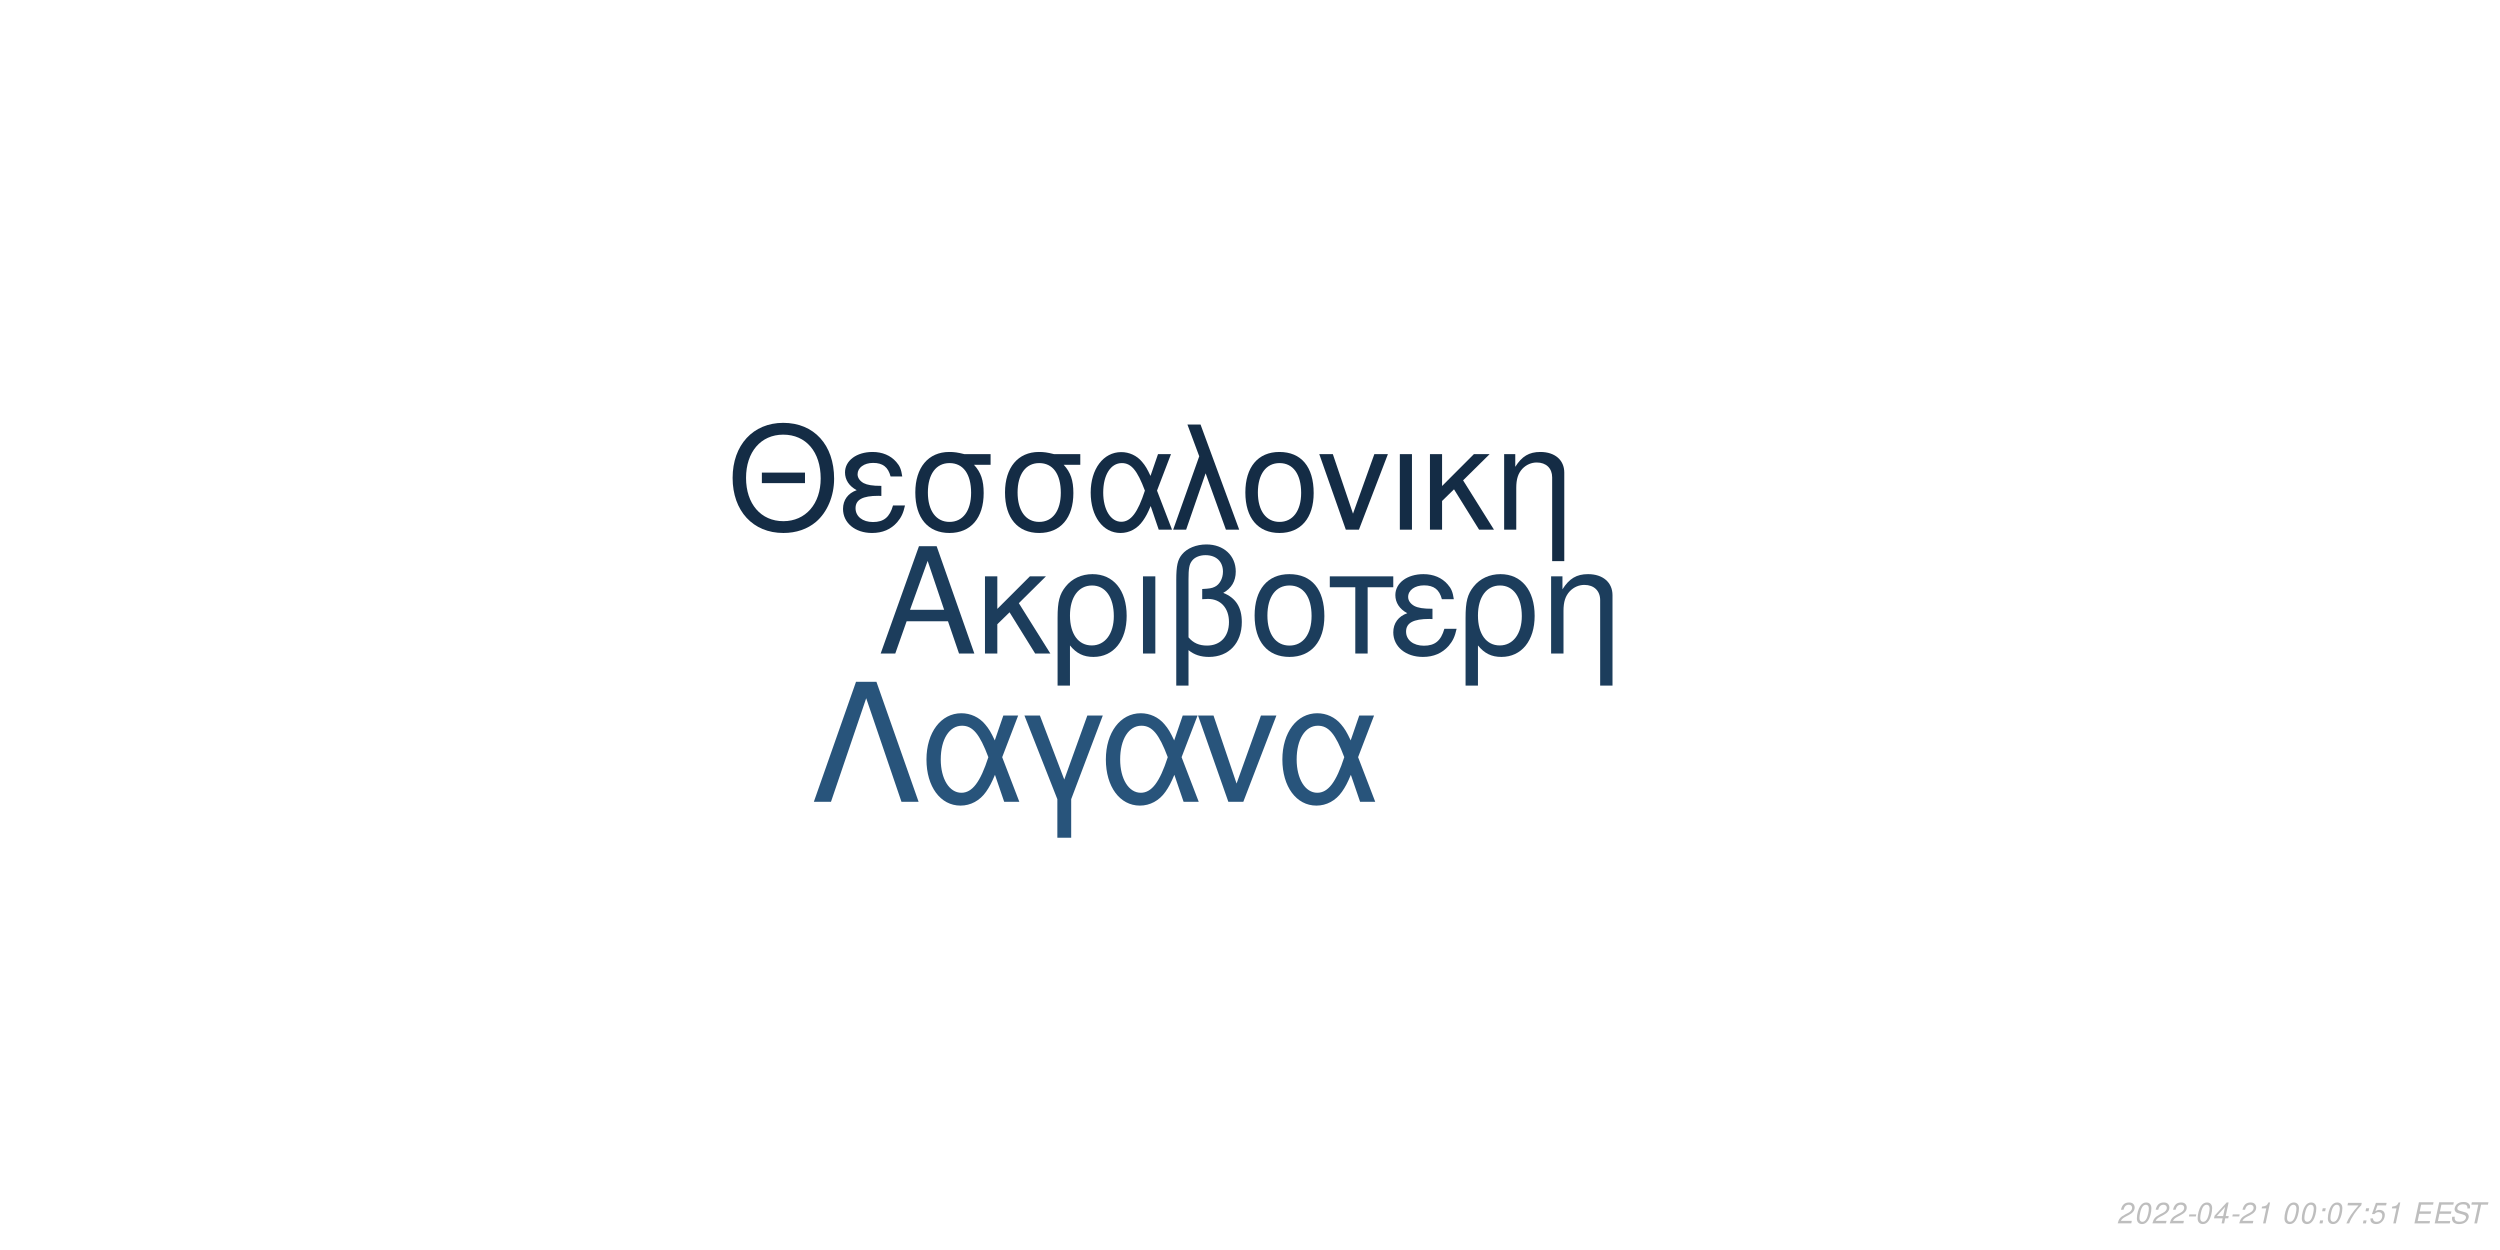
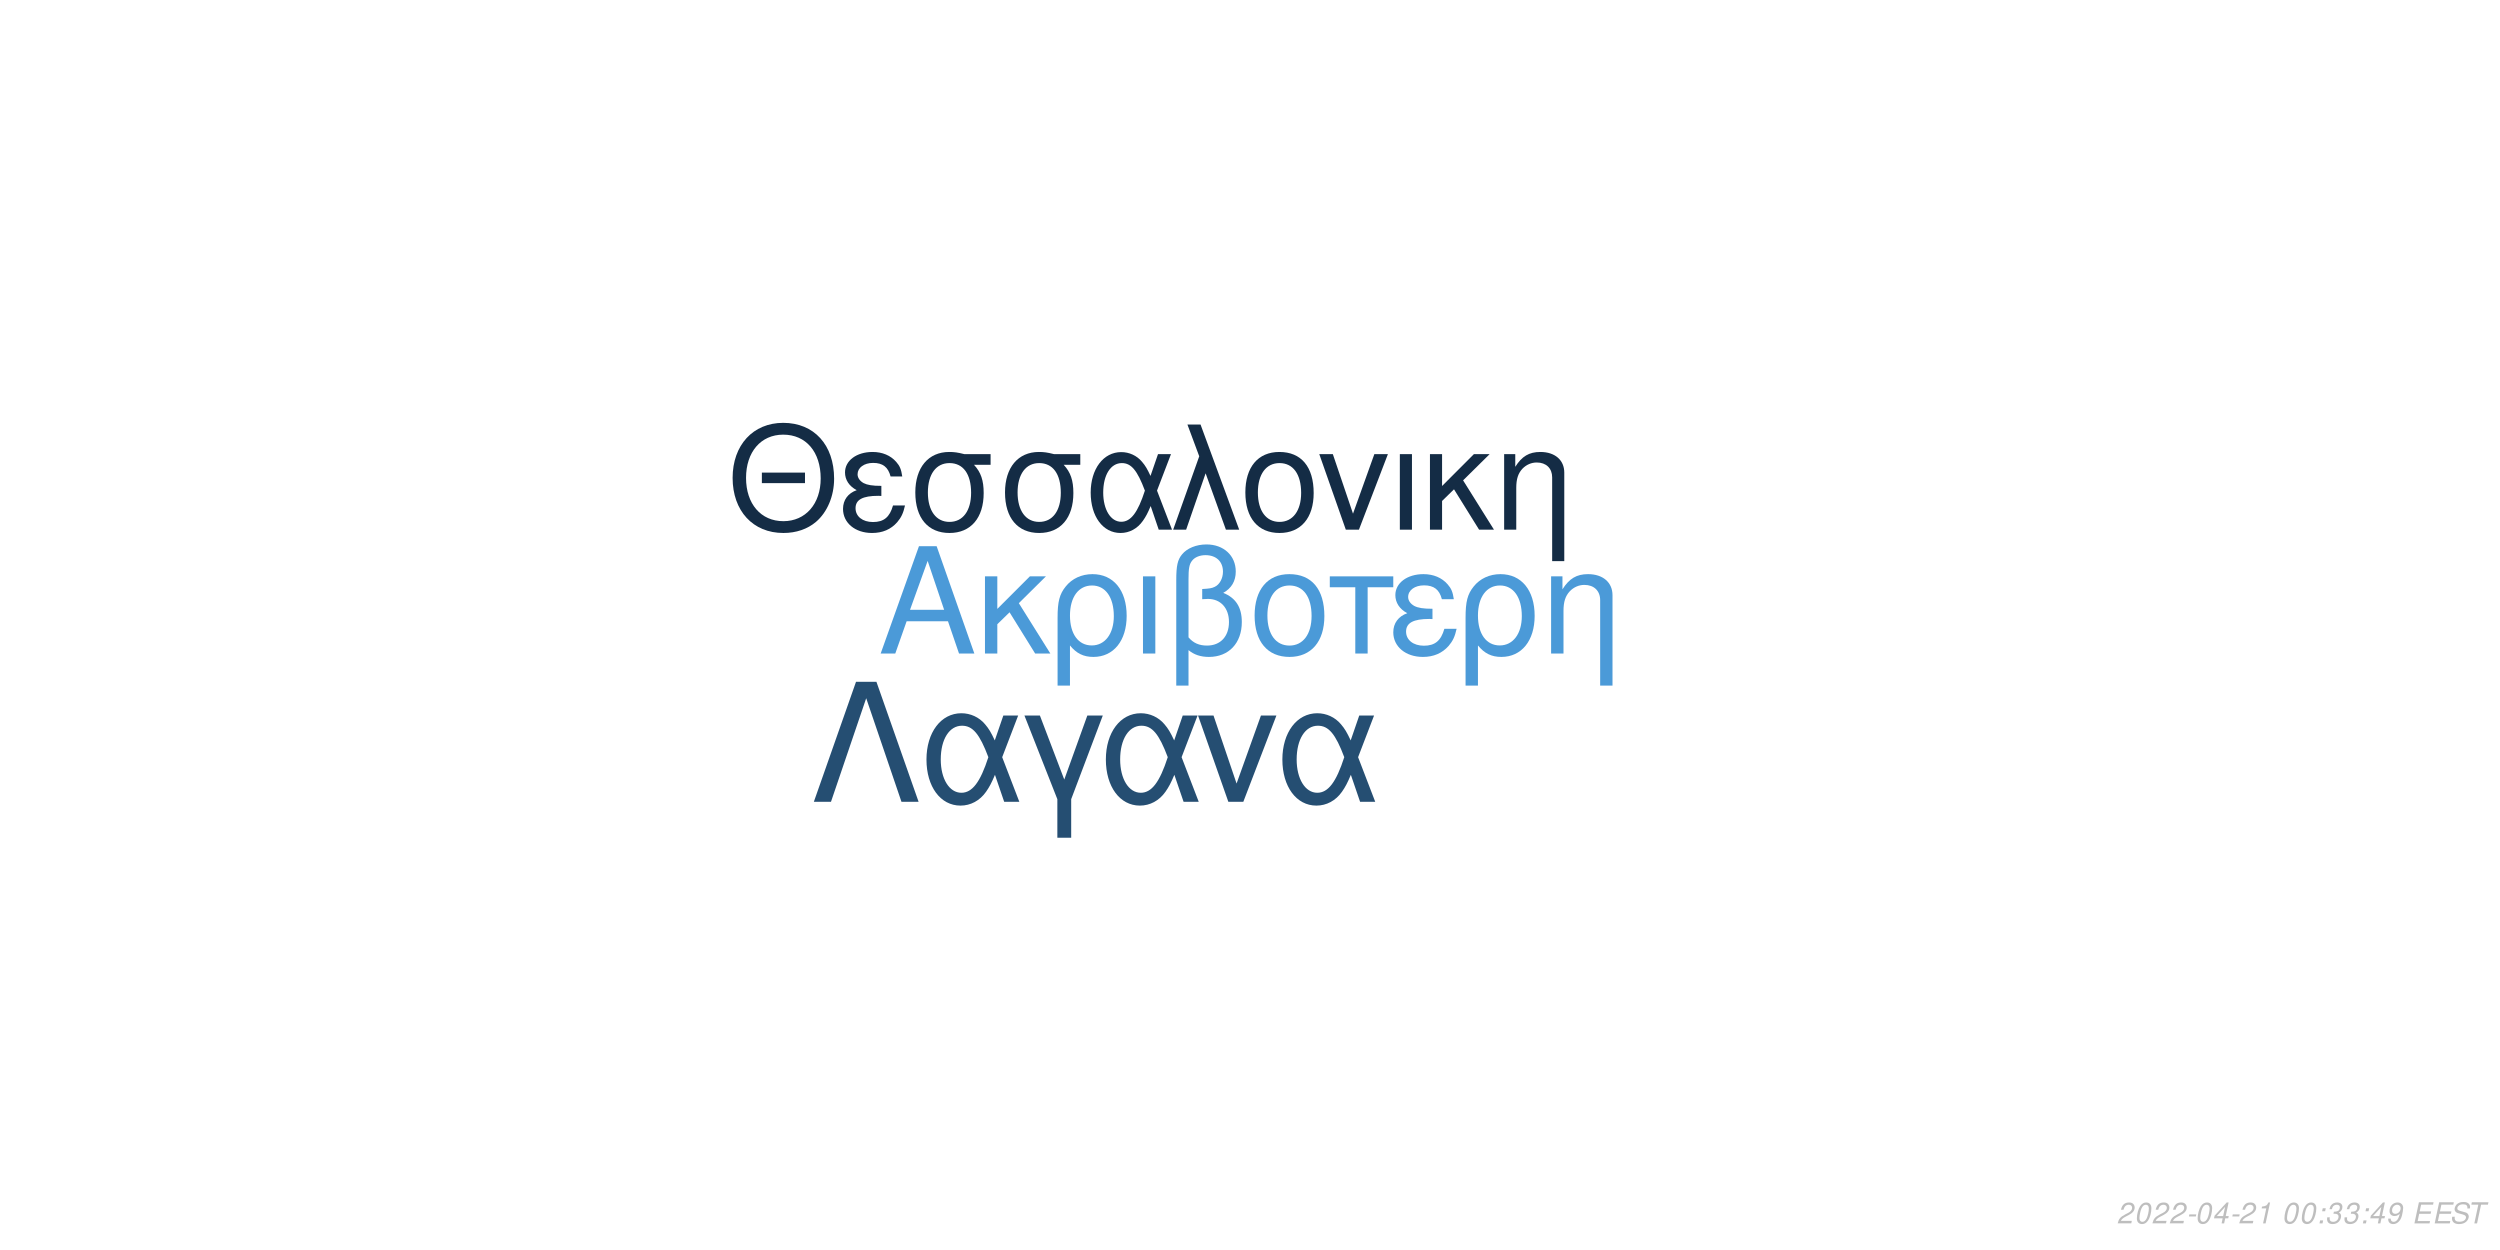
<svg xmlns="http://www.w3.org/2000/svg" xmlns:xlink="http://www.w3.org/1999/xlink" width="864pt" height="432pt" viewBox="0 0 864 432" version="1.1">
  <defs>
    <g>
      <symbol overflow="visible" id="glyph0-0">
        <path style="stroke:none;" d="" />
      </symbol>
      <symbol overflow="visible" id="glyph0-1">
        <path style="stroke:none;" d="M 24.125 -11.141 L 27.938 0 L 33.234 0 L 20.203 -37.094 L 14.094 -37.094 L 0.859 0 L 5.906 0 L 9.828 -11.141 Z M 22.797 -15.109 L 11 -15.109 L 17.094 -32.016 Z M 22.797 -15.109 " />
      </symbol>
      <symbol overflow="visible" id="glyph0-2">
        <path style="stroke:none;" d="M 7.172 -15.422 L 7.172 -26.672 L 2.906 -26.672 L 2.906 0 L 7.172 0 L 7.172 -10.125 L 11.406 -14.25 L 20.25 0 L 25.5 0 L 14.609 -17.406 L 23.969 -26.672 L 18.422 -26.672 Z M 7.172 -15.422 " />
      </symbol>
      <symbol overflow="visible" id="glyph0-3">
        <path style="stroke:none;" d="M 3 11.094 L 7.281 11.094 L 7.281 -2.797 C 9.516 -0.047 11.953 1.172 15.375 1.172 C 22.344 1.172 26.875 -4.422 26.875 -13.031 C 26.875 -21.891 22.297 -27.438 15.062 -27.438 C 11.297 -27.438 7.984 -25.906 5.797 -23.156 C 3.672 -20.516 3 -17.969 3 -12.359 Z M 14.906 -23.516 C 19.547 -23.516 22.438 -19.438 22.438 -12.922 C 22.438 -6.812 19.391 -2.797 14.812 -2.797 C 10.172 -2.797 7.281 -6.766 7.281 -13.125 C 7.281 -19.484 10.234 -23.516 14.906 -23.516 Z M 14.906 -23.516 " />
      </symbol>
      <symbol overflow="visible" id="glyph0-4">
        <path style="stroke:none;" d="M 3.516 0 L 7.781 0 L 7.781 -26.672 L 3.516 -26.672 Z M 3.516 0 " />
      </symbol>
      <symbol overflow="visible" id="glyph0-5">
        <path style="stroke:none;" d="M 4.016 11.094 L 8.25 11.094 L 8.25 -1.172 C 10.172 0.406 12.422 1.172 15.312 1.172 C 22.188 1.172 26.672 -3.609 26.672 -10.891 C 26.672 -15.984 24.578 -19.234 20.25 -20.969 C 23.109 -22.547 24.578 -25.031 24.578 -28.344 C 24.578 -33.844 20.406 -37.703 14.453 -37.703 C 10.938 -37.703 7.734 -36.391 6 -34.25 C 4.484 -32.422 4.016 -30.328 4.016 -25.391 Z M 8.25 -25.656 C 8.25 -29.359 8.5 -30.844 9.469 -32.062 C 10.375 -33.281 12.156 -34 14.094 -34 C 17.812 -34 20.156 -31.812 20.156 -28.297 C 20.156 -25.953 18.984 -23.812 17.297 -23.047 C 16.281 -22.547 15.469 -22.438 12.984 -22.297 L 12.984 -18.781 C 13.734 -18.828 14.344 -18.875 14.969 -18.875 C 19.344 -18.875 22.234 -15.719 22.234 -10.891 C 22.234 -5.906 19.281 -2.75 14.656 -2.75 C 11.953 -2.75 9.922 -3.609 8.25 -5.594 Z M 8.25 -25.656 " />
      </symbol>
      <symbol overflow="visible" id="glyph0-6">
        <path style="stroke:none;" d="M 14.094 -27.438 C 6.562 -27.438 2.094 -22.094 2.094 -13.125 C 2.094 -4.125 6.562 1.172 14.141 1.172 C 21.672 1.172 26.203 -4.172 26.203 -12.922 C 26.203 -22.188 21.828 -27.438 14.094 -27.438 Z M 14.141 -23.516 C 18.938 -23.516 21.781 -19.594 21.781 -12.984 C 21.781 -6.672 18.828 -2.75 14.141 -2.75 C 9.422 -2.75 6.516 -6.672 6.516 -13.125 C 6.516 -19.594 9.422 -23.516 14.141 -23.516 Z M 14.141 -23.516 " />
      </symbol>
      <symbol overflow="visible" id="glyph0-7">
        <path style="stroke:none;" d="M 7.891 0 L 12.156 0 L 12.156 -22.906 L 21.016 -22.906 L 21.016 -26.672 L -0.922 -26.672 L -0.922 -22.906 L 7.891 -22.906 Z M 7.891 0 " />
      </symbol>
      <symbol overflow="visible" id="glyph0-8">
        <path style="stroke:none;" d="M 14.562 -15.469 C 11.344 -15.469 9.562 -15.781 8.297 -16.438 C 6.922 -17.203 6.156 -18.328 6.156 -19.547 C 6.156 -21.891 8.453 -23.562 11.656 -23.562 C 15.062 -23.562 16.953 -22.094 17.812 -18.781 L 21.938 -18.781 C 21.578 -21.266 21.062 -22.5 19.797 -23.922 C 17.812 -26.203 14.906 -27.438 11.453 -27.438 C 5.797 -27.438 1.734 -24.375 1.734 -20.203 C 1.734 -17.609 3.156 -15.375 5.859 -13.938 C 2.797 -12.875 1.016 -10.484 1.016 -7.328 C 1.016 -2.391 5.297 1.172 11.25 1.172 C 14.969 1.172 17.906 -0.109 20.156 -2.641 C 21.578 -4.328 22.297 -5.797 22.906 -8.547 L 18.672 -8.547 C 17.5 -4.422 15.422 -2.703 11.609 -2.703 C 7.938 -2.703 5.438 -4.688 5.438 -7.578 C 5.438 -10.578 7.938 -11.953 13.484 -11.953 C 13.641 -11.953 14.094 -11.953 14.562 -11.906 Z M 14.562 -15.469 " />
      </symbol>
      <symbol overflow="visible" id="glyph0-9">
        <path style="stroke:none;" d="M 3.562 -26.672 L 3.562 0 L 7.844 0 L 7.844 -14.703 C 7.844 -17.906 8.5 -19.891 10.031 -21.531 C 11.406 -22.953 13.188 -23.719 15.062 -23.719 C 18.375 -23.719 20.516 -21.672 20.516 -18.469 L 20.516 11.094 L 24.781 11.094 L 24.781 -20.156 C 24.781 -24.578 21.469 -27.438 16.328 -27.438 C 12.359 -27.438 9.828 -25.906 7.484 -22.188 L 7.484 -26.672 Z M 3.562 -26.672 " />
      </symbol>
      <symbol overflow="visible" id="glyph1-0">
        <path style="stroke:none;" d="" />
      </symbol>
      <symbol overflow="visible" id="glyph1-1">
        <path style="stroke:none;" d="M 26.859 -19.734 L 11.953 -19.734 L 11.953 -16.094 L 26.859 -16.094 Z M 19.328 -36.922 C 8.922 -36.922 1.844 -29.25 1.844 -17.891 C 1.844 -6.484 8.875 1.141 19.391 1.141 C 23.812 1.141 27.703 -0.203 30.641 -2.688 C 34.578 -6.031 36.922 -11.656 36.922 -17.594 C 36.922 -29.297 30 -36.922 19.328 -36.922 Z M 19.328 -32.844 C 27.203 -32.844 32.281 -26.906 32.281 -17.688 C 32.281 -8.922 27.062 -2.938 19.391 -2.938 C 11.609 -2.938 6.484 -8.922 6.484 -17.891 C 6.484 -26.859 11.609 -32.844 19.328 -32.844 Z M 19.328 -32.844 " />
      </symbol>
      <symbol overflow="visible" id="glyph1-2">
        <path style="stroke:none;" d="M 14.25 -15.141 C 11.109 -15.141 9.375 -15.453 8.125 -16.094 C 6.781 -16.844 6.031 -17.938 6.031 -19.141 C 6.031 -21.422 8.266 -23.078 11.406 -23.078 C 14.75 -23.078 16.594 -21.625 17.438 -18.391 L 21.469 -18.391 C 21.125 -20.828 20.625 -22.031 19.391 -23.422 C 17.438 -25.656 14.594 -26.859 11.219 -26.859 C 5.688 -26.859 1.688 -23.875 1.688 -19.781 C 1.688 -17.234 3.094 -15.047 5.734 -13.656 C 2.734 -12.609 1 -10.266 1 -7.172 C 1 -2.344 5.188 1.141 11.016 1.141 C 14.656 1.141 17.547 -0.094 19.734 -2.594 C 21.125 -4.234 21.828 -5.688 22.422 -8.375 L 18.281 -8.375 C 17.141 -4.328 15.094 -2.641 11.359 -2.641 C 7.766 -2.641 5.328 -4.578 5.328 -7.422 C 5.328 -10.359 7.766 -11.703 13.203 -11.703 C 13.359 -11.703 13.797 -11.703 14.25 -11.656 Z M 14.25 -15.141 " />
      </symbol>
      <symbol overflow="visible" id="glyph1-3">
        <path style="stroke:none;" d="M 29 -26.109 L 19.938 -26.109 C 17.594 -26.703 16.438 -26.859 14.703 -26.859 C 7.469 -26.859 2.984 -21.469 2.984 -12.859 C 2.984 -4.031 7.375 1.141 14.797 1.141 C 22.172 1.141 26.609 -4.078 26.609 -12.656 C 26.609 -17.047 25.656 -19.828 23.266 -22.422 L 29 -22.422 Z M 14.797 -23.016 C 19.531 -23.016 22.266 -19.234 22.266 -12.75 C 22.266 -6.531 19.438 -2.688 14.797 -2.688 C 10.172 -2.688 7.328 -6.531 7.328 -12.859 C 7.328 -19.188 10.172 -23.016 14.797 -23.016 Z M 14.797 -23.016 " />
      </symbol>
      <symbol overflow="visible" id="glyph1-4">
        <path style="stroke:none;" d="M 29.344 -26.109 L 24.859 -26.109 L 22.266 -18.578 C 21.125 -21.031 20.484 -22.125 19.328 -23.469 C 17.547 -25.609 14.906 -26.812 12.156 -26.812 C 5.984 -26.812 1.594 -20.984 1.594 -12.812 C 1.594 -4.578 5.828 1.141 11.906 1.141 C 14.953 1.141 17.734 -0.344 19.625 -3.047 C 20.672 -4.531 21.281 -5.688 22.328 -8.172 L 25.109 0 L 29.703 0 L 24.516 -13.5 Z M 20.328 -13.5 C 17.891 -5.922 15.453 -2.734 12.156 -2.734 C 8.516 -2.734 5.922 -6.922 5.922 -12.812 C 5.922 -18.938 8.516 -23.016 12.359 -23.016 C 15.594 -23.016 17.688 -20.531 20.328 -13.5 Z M 20.328 -13.5 " />
      </symbol>
      <symbol overflow="visible" id="glyph1-5">
        <path style="stroke:none;" d="M 1.094 0 L 5.578 0 L 12.312 -19.484 L 19.328 0 L 23.922 0 L 10.562 -36.328 L 6.031 -36.328 L 10.109 -25.359 Z M 1.094 0 " />
      </symbol>
      <symbol overflow="visible" id="glyph1-6">
        <path style="stroke:none;" d="M 13.797 -26.859 C 6.422 -26.859 2.047 -21.625 2.047 -12.859 C 2.047 -4.031 6.422 1.141 13.859 1.141 C 21.234 1.141 25.656 -4.078 25.656 -12.656 C 25.656 -21.719 21.375 -26.859 13.797 -26.859 Z M 13.859 -23.016 C 18.531 -23.016 21.328 -19.188 21.328 -12.703 C 21.328 -6.531 18.438 -2.688 13.859 -2.688 C 9.219 -2.688 6.375 -6.531 6.375 -12.859 C 6.375 -19.188 9.219 -23.016 13.859 -23.016 Z M 13.859 -23.016 " />
      </symbol>
      <symbol overflow="visible" id="glyph1-7">
        <path style="stroke:none;" d="M 14.297 0 L 24.312 -26.109 L 19.625 -26.109 L 12.25 -5.531 L 5.281 -26.109 L 0.594 -26.109 L 9.766 0 Z M 14.297 0 " />
      </symbol>
      <symbol overflow="visible" id="glyph1-8">
        <path style="stroke:none;" d="M 3.438 0 L 7.625 0 L 7.625 -26.109 L 3.438 -26.109 Z M 3.438 0 " />
      </symbol>
      <symbol overflow="visible" id="glyph1-9">
        <path style="stroke:none;" d="M 7.031 -15.094 L 7.031 -26.109 L 2.844 -26.109 L 2.844 0 L 7.031 0 L 7.031 -9.922 L 11.156 -13.953 L 19.828 0 L 24.969 0 L 14.297 -17.047 L 23.469 -26.109 L 18.031 -26.109 Z M 7.031 -15.094 " />
      </symbol>
      <symbol overflow="visible" id="glyph1-10">
        <path style="stroke:none;" d="M 3.484 -26.109 L 3.484 0 L 7.672 0 L 7.672 -14.406 C 7.672 -17.547 8.328 -19.484 9.812 -21.078 C 11.156 -22.469 12.906 -23.219 14.75 -23.219 C 17.984 -23.219 20.078 -21.234 20.078 -18.094 L 20.078 10.859 L 24.266 10.859 L 24.266 -19.734 C 24.266 -24.062 21.031 -26.859 16 -26.859 C 12.109 -26.859 9.609 -25.359 7.328 -21.719 L 7.328 -26.109 Z M 3.484 -26.109 " />
      </symbol>
      <symbol overflow="visible" id="glyph2-0">
        <path style="stroke:none;" d="" />
      </symbol>
      <symbol overflow="visible" id="glyph2-1">
        <path style="stroke:none;" d="M 22.531 -41.484 L 15.484 -41.484 L 0.906 0 L 6.828 0 L 19 -35.797 L 31.188 0 L 37.109 0 Z M 22.531 -41.484 " />
      </symbol>
      <symbol overflow="visible" id="glyph2-2">
        <path style="stroke:none;" d="M 33.516 -29.812 L 28.391 -29.812 L 25.438 -21.219 C 24.125 -24.016 23.391 -25.266 22.078 -26.797 C 20.031 -29.25 17.016 -30.609 13.891 -30.609 C 6.828 -30.609 1.828 -23.953 1.828 -14.625 C 1.828 -5.234 6.656 1.312 13.594 1.312 C 17.078 1.312 20.266 -0.391 22.422 -3.469 C 23.609 -5.172 24.297 -6.484 25.5 -9.328 L 28.688 0 L 33.922 0 L 28 -15.422 Z M 23.219 -15.422 C 20.422 -6.766 17.641 -3.125 13.891 -3.125 C 9.734 -3.125 6.766 -7.906 6.766 -14.625 C 6.766 -21.625 9.734 -26.297 14.109 -26.297 C 17.812 -26.297 20.203 -23.453 23.219 -15.422 Z M 23.219 -15.422 " />
      </symbol>
      <symbol overflow="visible" id="glyph2-3">
        <path style="stroke:none;" d="M 12.062 12.406 L 16.844 12.406 L 16.844 -0.906 L 27.766 -29.812 L 22.422 -29.812 L 14.453 -7.688 L 6.031 -29.812 L 0.688 -29.812 L 12.062 -0.906 Z M 12.062 12.406 " />
      </symbol>
      <symbol overflow="visible" id="glyph2-4">
        <path style="stroke:none;" d="M 16.328 0 L 27.766 -29.812 L 22.422 -29.812 L 14 -6.312 L 6.031 -29.812 L 0.688 -29.812 L 11.156 0 Z M 16.328 0 " />
      </symbol>
      <symbol overflow="visible" id="glyph3-0">
        <path style="stroke:none;" d="" />
      </symbol>
      <symbol overflow="visible" id="glyph3-1">
        <path style="stroke:none;" d="M 5.234 -0.875 L 1.469 -0.875 C 1.641 -1.375 2.203 -1.891 3.109 -2.344 L 4.234 -2.938 C 5.562 -3.625 6.219 -4.469 6.219 -5.484 C 6.219 -5.938 6.062 -6.359 5.797 -6.656 C 5.469 -7.047 4.984 -7.234 4.312 -7.234 C 2.766 -7.234 1.891 -6.453 1.484 -4.734 L 2.375 -4.734 C 2.484 -5.188 2.609 -5.484 2.797 -5.75 C 3.094 -6.203 3.609 -6.453 4.188 -6.453 C 4.891 -6.453 5.344 -6.031 5.344 -5.375 C 5.344 -4.703 4.859 -4.094 4.016 -3.656 L 2.984 -3.125 C 1.234 -2.188 0.797 -1.656 0.344 -0.016 L 5.047 -0.016 Z M 5.234 -0.875 " />
      </symbol>
      <symbol overflow="visible" id="glyph3-2">
        <path style="stroke:none;" d="M 4.203 -7.234 C 3.375 -7.234 2.688 -6.812 2.125 -5.984 C 1.484 -5.047 0.984 -3.188 0.984 -1.734 C 0.984 -1.109 1.172 -0.562 1.484 -0.266 C 1.797 0.047 2.281 0.234 2.766 0.234 C 3.625 0.234 4.281 -0.156 4.859 -1.016 C 5.516 -1.953 6 -3.797 6 -5.266 C 6 -6.5 5.328 -7.234 4.203 -7.234 Z M 4.094 -6.453 C 4.734 -6.453 5.125 -5.984 5.125 -5.156 C 5.125 -4.203 4.781 -2.625 4.406 -1.812 C 3.984 -0.938 3.516 -0.547 2.875 -0.547 C 2.25 -0.547 1.875 -1.031 1.875 -1.828 C 1.875 -2.797 2.203 -4.344 2.594 -5.203 C 2.984 -6.047 3.453 -6.453 4.094 -6.453 Z M 4.094 -6.453 " />
      </symbol>
      <symbol overflow="visible" id="glyph3-3">
        <path style="stroke:none;" d="M 3.516 -3.125 L 1.125 -3.125 L 0.969 -2.406 L 3.359 -2.406 Z M 3.516 -3.125 " />
      </symbol>
      <symbol overflow="visible" id="glyph3-4">
        <path style="stroke:none;" d="M 3.625 -1.75 L 3.266 0 L 4.141 0 L 4.516 -1.75 L 5.562 -1.75 L 5.734 -2.531 L 4.688 -2.531 L 5.688 -7.234 L 5.016 -7.234 L 0.844 -2.672 L 0.641 -1.75 Z M 3.797 -2.531 L 1.594 -2.531 L 4.469 -5.703 Z M 3.797 -2.531 " />
      </symbol>
      <symbol overflow="visible" id="glyph3-5">
        <path style="stroke:none;" d="M 3.703 -5.188 L 2.594 0 L 3.469 0 L 5.016 -7.234 L 4.438 -7.234 C 3.906 -6.156 3.688 -6.016 2.234 -5.812 L 2.109 -5.188 Z M 3.703 -5.188 " />
      </symbol>
      <symbol overflow="visible" id="glyph3-6">
        <path style="stroke:none;" d="" />
      </symbol>
      <symbol overflow="visible" id="glyph3-7">
        <path style="stroke:none;" d="M 2.359 -1.031 L 1.312 -1.031 L 1.094 0 L 2.141 0 Z M 3.266 -5.234 L 2.219 -5.234 L 2 -4.203 L 3.047 -4.203 Z M 3.266 -5.234 " />
      </symbol>
      <symbol overflow="visible" id="glyph3-8">
-         <path style="stroke:none;" d="M 6.703 -7.094 L 1.953 -7.094 L 1.766 -6.219 L 5.594 -6.219 C 3.344 -3.688 2.266 -2.109 1.375 0 L 2.344 0 C 3.031 -1.906 4.828 -4.594 6.547 -6.281 Z M 6.703 -7.094 " />
+         <path style="stroke:none;" d="M 2.922 -3.312 C 3.125 -3.344 3.234 -3.344 3.375 -3.344 C 4.203 -3.344 4.688 -3 4.688 -2.406 C 4.688 -1.312 3.906 -0.547 2.781 -0.547 C 2.047 -0.547 1.594 -0.938 1.594 -1.562 C 1.594 -1.719 1.609 -1.844 1.656 -2.094 L 0.766 -2.094 C 0.734 -1.797 0.719 -1.641 0.719 -1.469 C 0.719 -0.375 1.406 0.234 2.641 0.234 C 3.547 0.234 4.297 -0.078 4.812 -0.656 C 5.266 -1.156 5.562 -1.875 5.562 -2.547 C 5.562 -3.125 5.344 -3.453 4.797 -3.734 C 5.641 -4.234 6.016 -4.844 6.016 -5.734 C 6.016 -6.656 5.312 -7.234 4.203 -7.234 C 3.375 -7.234 2.672 -6.938 2.188 -6.375 C 1.891 -6.031 1.703 -5.641 1.516 -4.906 L 2.391 -4.906 C 2.5 -5.359 2.594 -5.594 2.734 -5.812 C 3.047 -6.234 3.516 -6.453 4.078 -6.453 C 4.734 -6.453 5.141 -6.125 5.141 -5.578 C 5.141 -5.188 5.016 -4.797 4.797 -4.547 C 4.516 -4.234 4 -4.062 3.266 -4.062 L 3.078 -4.062 Z M 2.922 -3.312 " />
      </symbol>
      <symbol overflow="visible" id="glyph3-9">
-         <path style="stroke:none;" d="M 6.297 -7.094 L 2.594 -7.094 L 1.234 -3.234 L 2.047 -3.234 C 2.656 -3.766 2.938 -3.906 3.531 -3.906 C 4.328 -3.906 4.797 -3.453 4.797 -2.688 C 4.797 -1.438 3.969 -0.547 2.828 -0.547 C 2.031 -0.547 1.609 -0.938 1.578 -1.734 L 0.703 -1.734 L 0.703 -1.516 C 0.703 -0.938 0.844 -0.547 1.188 -0.266 C 1.562 0.062 2.078 0.234 2.703 0.234 C 3.656 0.234 4.391 -0.156 4.984 -0.922 C 5.422 -1.5 5.672 -2.234 5.672 -2.953 C 5.672 -4 4.938 -4.672 3.812 -4.672 C 3.328 -4.672 2.906 -4.547 2.406 -4.234 L 3.109 -6.219 L 6.109 -6.219 Z M 6.297 -7.094 " />
+         <path style="stroke:none;" d="M 0.844 -1.656 C 0.844 -1.547 0.844 -1.438 0.844 -1.375 C 0.844 -0.406 1.531 0.234 2.578 0.234 C 3.203 0.234 3.766 0.016 4.297 -0.438 C 4.938 -1 5.312 -1.656 5.594 -2.719 C 5.844 -3.672 6.016 -4.766 6.016 -5.375 C 6.016 -5.844 5.844 -6.328 5.547 -6.656 C 5.203 -7.031 4.703 -7.234 4.062 -7.234 C 2.516 -7.234 1.297 -5.938 1.297 -4.266 C 1.297 -3.203 1.984 -2.547 3.047 -2.547 C 3.484 -2.547 3.953 -2.672 4.281 -2.891 C 4.406 -2.984 4.547 -3.078 4.828 -3.344 C 4.438 -1.484 3.703 -0.547 2.703 -0.547 C 2.109 -0.547 1.719 -0.938 1.719 -1.547 L 1.719 -1.656 Z M 3.953 -6.453 C 4.625 -6.453 5.141 -5.953 5.141 -5.281 C 5.141 -4.188 4.312 -3.312 3.297 -3.312 C 2.594 -3.312 2.172 -3.734 2.172 -4.453 C 2.172 -5.562 2.984 -6.453 3.953 -6.453 Z M 3.953 -6.453 " />
      </symbol>
      <symbol overflow="visible" id="glyph3-10">
        <path style="stroke:none;" d="M 2.547 -3.312 L 6.5 -3.312 L 6.688 -4.141 L 2.719 -4.141 L 3.219 -6.469 L 7.344 -6.469 L 7.516 -7.297 L 2.453 -7.297 L 0.906 0 L 6.125 0 L 6.297 -0.812 L 2.016 -0.812 Z M 2.547 -3.312 " />
      </symbol>
      <symbol overflow="visible" id="glyph3-11">
        <path style="stroke:none;" d="M 7.062 -5.156 C 7.125 -5.438 7.141 -5.562 7.141 -5.703 C 7.141 -6.156 6.938 -6.594 6.594 -6.891 C 6.188 -7.25 5.656 -7.406 4.875 -7.406 C 3.844 -7.406 3.047 -7.125 2.5 -6.562 C 2.094 -6.141 1.781 -5.438 1.781 -4.922 C 1.781 -4.297 2.219 -3.766 2.891 -3.562 L 4.594 -3.094 C 5.406 -2.859 5.734 -2.578 5.734 -2.094 C 5.734 -1.781 5.547 -1.406 5.266 -1.141 C 4.844 -0.766 4.266 -0.578 3.453 -0.578 C 2.328 -0.578 1.812 -0.984 1.812 -1.906 C 1.812 -2.047 1.812 -2.125 1.844 -2.312 L 0.984 -2.312 C 0.906 -2.062 0.891 -1.906 0.891 -1.688 C 0.891 -0.484 1.797 0.234 3.297 0.234 C 4.359 0.234 5.234 -0.062 5.812 -0.609 C 6.344 -1.078 6.688 -1.797 6.688 -2.375 C 6.688 -2.641 6.609 -2.906 6.453 -3.156 C 6.234 -3.5 5.938 -3.703 5.469 -3.828 L 3.75 -4.312 C 2.984 -4.547 2.734 -4.734 2.734 -5.188 C 2.734 -5.547 2.875 -5.844 3.188 -6.109 C 3.547 -6.438 4.031 -6.594 4.703 -6.594 C 5.266 -6.594 5.688 -6.484 5.906 -6.297 C 6.094 -6.125 6.219 -5.797 6.219 -5.516 C 6.219 -5.422 6.203 -5.344 6.188 -5.156 Z M 7.062 -5.156 " />
      </symbol>
      <symbol overflow="visible" id="glyph3-12">
        <path style="stroke:none;" d="M 4.938 -6.469 L 7.312 -6.469 L 7.484 -7.297 L 1.75 -7.297 L 1.578 -6.469 L 3.984 -6.469 L 2.609 0 L 3.547 0 Z M 4.938 -6.469 " />
      </symbol>
    </g>
  </defs>
  <g id="surface1">
    <rect x="0" y="0" width="864" height="432" style="fill:rgb(100%,100%,100%);fill-opacity:1;stroke:none;" />
-     <g style="fill:rgb(10.98%,23.922%,36.078%);fill-opacity:1;">
+     <g style="fill:rgb(29.412%,60.392%,84.706%);fill-opacity:1;">
      <use xlink:href="#glyph0-1" x="303.5" y="225.861" />
      <use xlink:href="#glyph0-2" x="337.5" y="225.861" />
      <use xlink:href="#glyph0-3" x="362.5" y="225.861" />
      <use xlink:href="#glyph0-4" x="391.5" y="225.861" />
      <use xlink:href="#glyph0-5" x="402.5" y="225.861" />
      <use xlink:href="#glyph0-6" x="431.5" y="225.861" />
      <use xlink:href="#glyph0-7" x="460.5" y="225.861" />
      <use xlink:href="#glyph0-8" x="480.5" y="225.861" />
      <use xlink:href="#glyph0-3" x="503.5" y="225.861" />
      <use xlink:href="#glyph0-9" x="532.5" y="225.861" />
    </g>
    <g style="fill:rgb(7.843%,17.255%,27.059%);fill-opacity:1;">
      <use xlink:href="#glyph1-1" x="251.348" y="183.058" />
      <use xlink:href="#glyph1-2" x="290.348" y="183.058" />
      <use xlink:href="#glyph1-3" x="313.348" y="183.058" />
      <use xlink:href="#glyph1-3" x="344.348" y="183.058" />
      <use xlink:href="#glyph1-4" x="375.348" y="183.058" />
      <use xlink:href="#glyph1-5" x="404.348" y="183.058" />
      <use xlink:href="#glyph1-6" x="428.348" y="183.058" />
      <use xlink:href="#glyph1-7" x="455.348" y="183.058" />
      <use xlink:href="#glyph1-8" x="480.348" y="183.058" />
      <use xlink:href="#glyph1-9" x="491.348" y="183.058" />
      <use xlink:href="#glyph1-10" x="516.348" y="183.058" />
    </g>
-     <g style="fill:rgb(15.686%,32.941%,48.235%);fill-opacity:1;">
+     <g style="fill:rgb(14.51%,30.588%,44.706%);fill-opacity:1;">
      <use xlink:href="#glyph2-1" x="280.359" y="277.105" />
      <use xlink:href="#glyph2-2" x="318.359" y="277.105" />
      <use xlink:href="#glyph2-3" x="353.359" y="277.105" />
      <use xlink:href="#glyph2-2" x="380.359" y="277.105" />
      <use xlink:href="#glyph2-4" x="413.359" y="277.105" />
      <use xlink:href="#glyph2-2" x="441.359" y="277.105" />
    </g>
    <g style="fill:rgb(74.51%,74.51%,74.51%);fill-opacity:1;">
      <use xlink:href="#glyph3-1" x="731.52" y="422.81" />
      <use xlink:href="#glyph3-2" x="737.52" y="422.81" />
      <use xlink:href="#glyph3-1" x="743.52" y="422.81" />
      <use xlink:href="#glyph3-1" x="749.52" y="422.81" />
      <use xlink:href="#glyph3-3" x="755.52" y="422.81" />
      <use xlink:href="#glyph3-2" x="758.52" y="422.81" />
      <use xlink:href="#glyph3-4" x="764.52" y="422.81" />
      <use xlink:href="#glyph3-3" x="770.52" y="422.81" />
      <use xlink:href="#glyph3-1" x="773.52" y="422.81" />
      <use xlink:href="#glyph3-5" x="779.52" y="422.81" />
      <use xlink:href="#glyph3-6" x="785.52" y="422.81" />
      <use xlink:href="#glyph3-2" x="788.52" y="422.81" />
      <use xlink:href="#glyph3-2" x="794.52" y="422.81" />
      <use xlink:href="#glyph3-7" x="800.52" y="422.81" />
-       <use xlink:href="#glyph3-2" x="803.52" y="422.81" />
+       <use xlink:href="#glyph3-8" x="803.52" y="422.81" />
      <use xlink:href="#glyph3-8" x="809.52" y="422.81" />
      <use xlink:href="#glyph3-7" x="815.52" y="422.81" />
-       <use xlink:href="#glyph3-9" x="818.52" y="422.81" />
-       <use xlink:href="#glyph3-5" x="824.52" y="422.81" />
+       <use xlink:href="#glyph3-4" x="818.52" y="422.81" />
+       <use xlink:href="#glyph3-9" x="824.52" y="422.81" />
      <use xlink:href="#glyph3-6" x="830.52" y="422.81" />
      <use xlink:href="#glyph3-10" x="833.52" y="422.81" />
      <use xlink:href="#glyph3-10" x="840.52" y="422.81" />
      <use xlink:href="#glyph3-11" x="846.52" y="422.81" />
      <use xlink:href="#glyph3-12" x="852.52" y="422.81" />
    </g>
  </g>
</svg>
